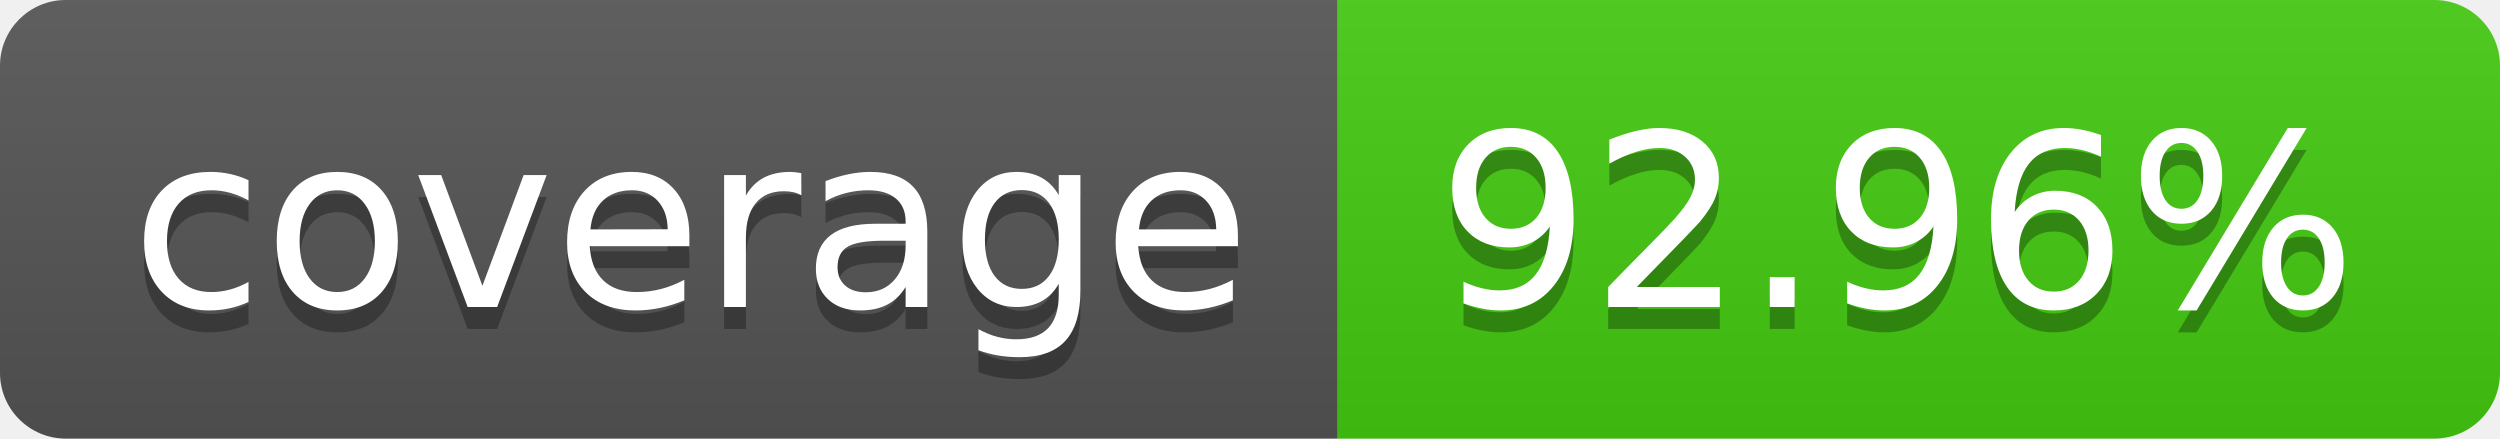
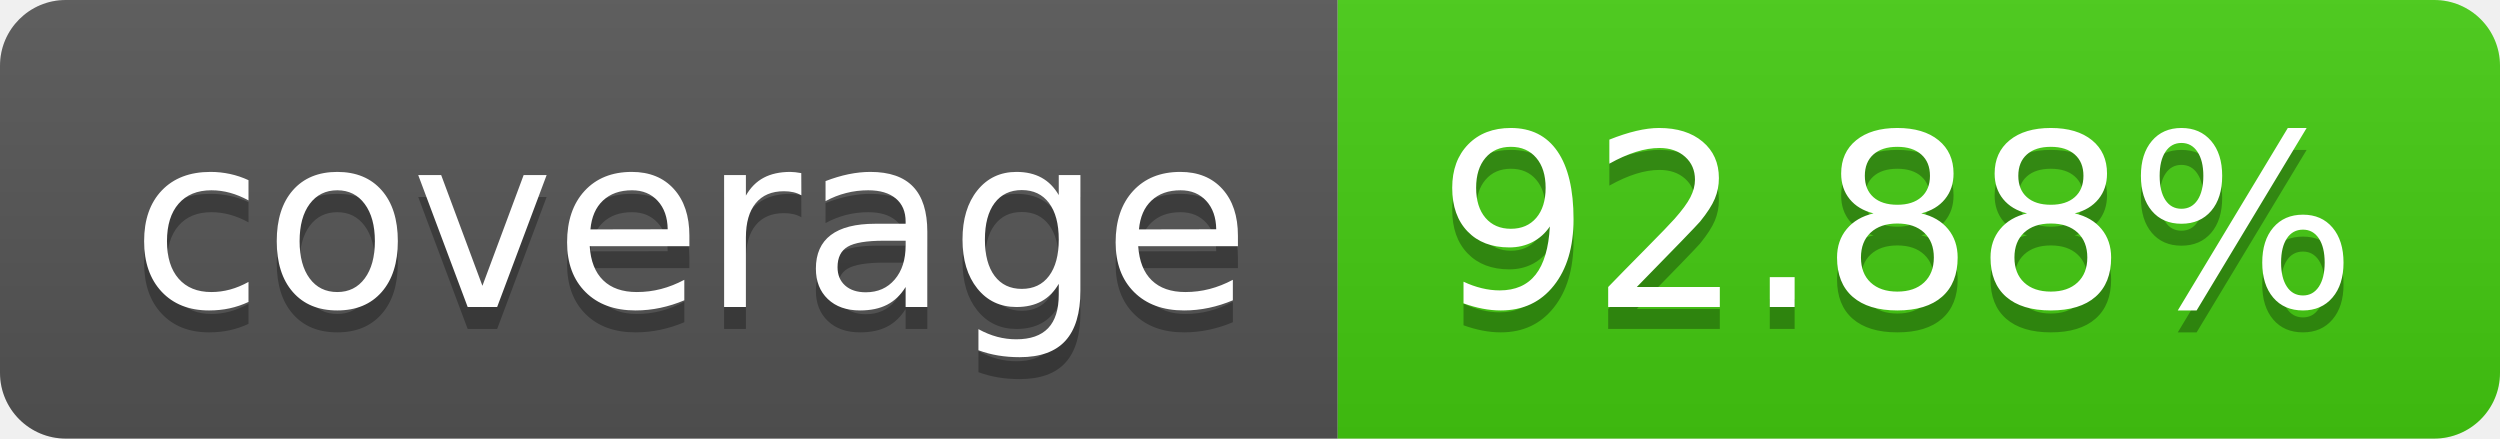
- <svg xmlns="http://www.w3.org/2000/svg" width="114" height="20" role="img" aria-label="coverage: 92.96%">
+ <svg xmlns="http://www.w3.org/2000/svg" width="114" height="20" role="img" aria-label="coverage: 92.88%">
  <linearGradient id="s" x2="0" y2="100%">
    <stop offset="0" stop-color="#bbb" stop-opacity=".1" />
    <stop offset="1" stop-opacity=".1" />
  </linearGradient>
  <clipPath id="r">
    <rect width="114" height="20" rx="3" fill="#fff" />
  </clipPath>
  <g clip-path="url(#r)">
    <rect width="61" height="20" fill="#555" />
    <rect x="61" width="53" height="20" fill="#4c1" />
    <rect width="114" height="20" fill="url(#s)" />
  </g>
  <g fill="#fff" text-anchor="middle" font-family="Verdana,Geneva,DejaVu Sans,sans-serif" text-rendering="geometricPrecision" font-size="110">
    <text aria-hidden="true" x="315" y="150" fill="#010101" fill-opacity=".3" transform="scale(.1)" textLength="510">coverage</text>
    <text x="315" y="140" transform="scale(.1)" fill="#fff" textLength="510">coverage</text>
-     <text aria-hidden="true" x="865" y="150" fill="#010101" fill-opacity=".3" transform="scale(.1)" textLength="430">92.96%</text>
-     <text x="865" y="140" transform="scale(.1)" fill="#fff" textLength="430">92.96%</text>
+     <text aria-hidden="true" x="865" y="150" fill="#010101" fill-opacity=".3" transform="scale(.1)" textLength="430">92.88%</text>
+     <text x="865" y="140" transform="scale(.1)" fill="#fff" textLength="430">92.88%</text>
  </g>
</svg>
